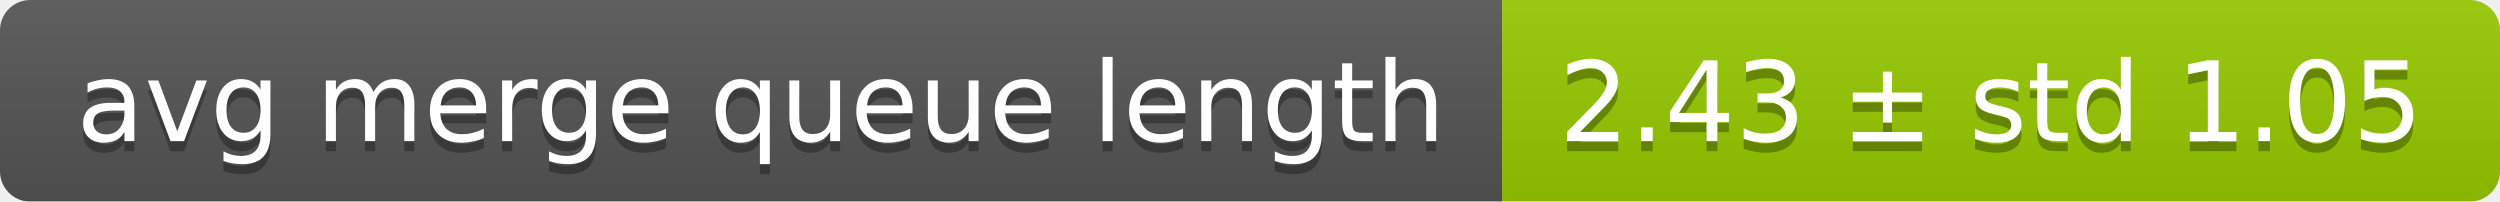
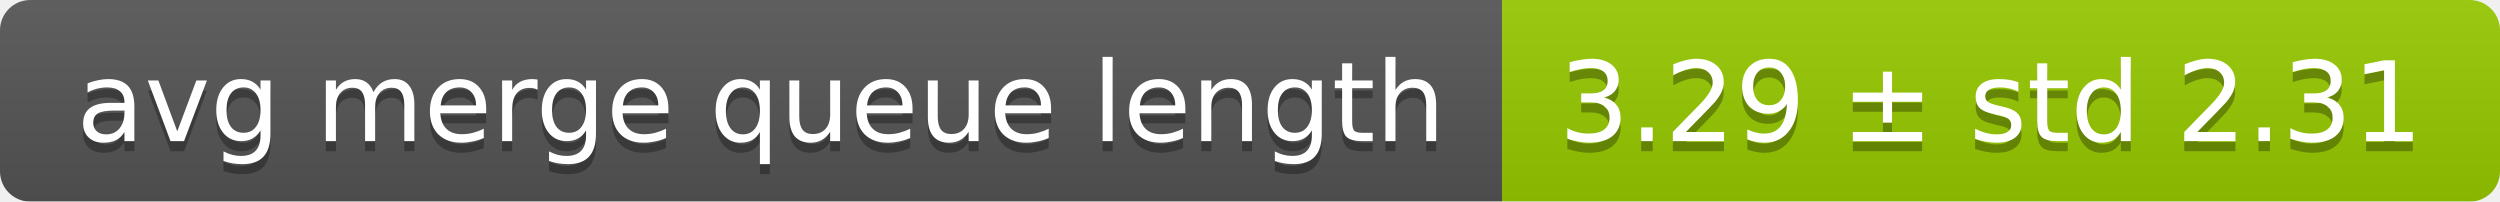
<svg xmlns="http://www.w3.org/2000/svg" width="248" height="20">
  <linearGradient id="smooth" x2="0" y2="100%">
    <stop offset="0" stop-color="#bbb" stop-opacity=".1" />
    <stop offset="1" stop-opacity=".1" />
  </linearGradient>
  <mask id="round">
    <rect width="248" height="20" rx="3" fill="#fff" />
  </mask>
  <g mask="url(#round)">
    <rect width="149" height="20" fill="#555" />
    <rect x="149" width="99" height="20" fill="#97ca00" />
    <rect width="248" height="20" fill="url(#smooth)" />
  </g>
  <g fill="#fff" text-anchor="middle" font-family="DejaVu Sans,Verdana,Geneva,sans-serif" font-size="11">
    <text x="75.5" y="15" fill="#010101" fill-opacity=".3">avg merge queue length</text>
    <text x="75.5" y="14">avg merge queue length</text>
-     <text x="197.5" y="15" fill="#010101" fill-opacity=".3">2.43 ± std 1.05</text>
-     <text x="197.5" y="14">2.43 ± std 1.05</text>
+     <text x="197.5" y="15" fill="#010101" fill-opacity=".3">3.29 ± std 2.31</text>
+     <text x="197.5" y="14">3.29 ± std 2.31</text>
  </g>
</svg>
